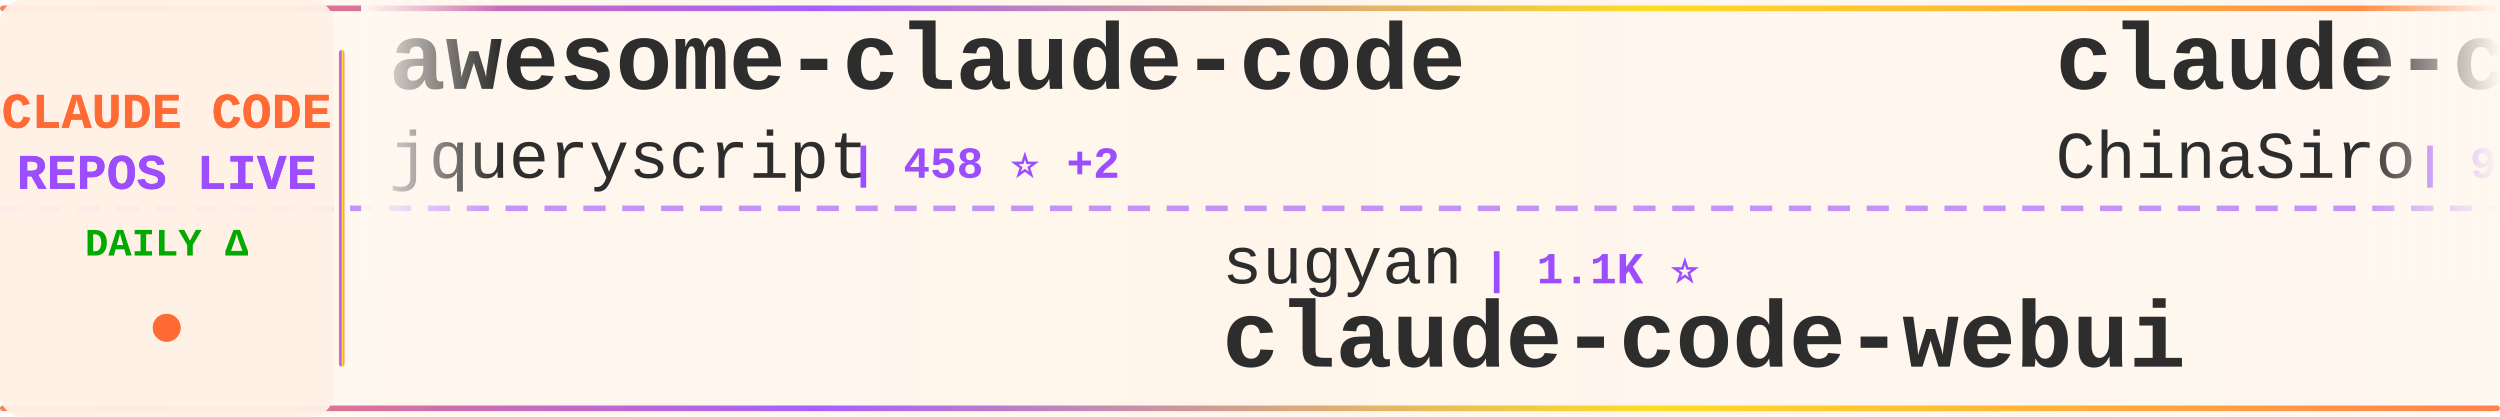
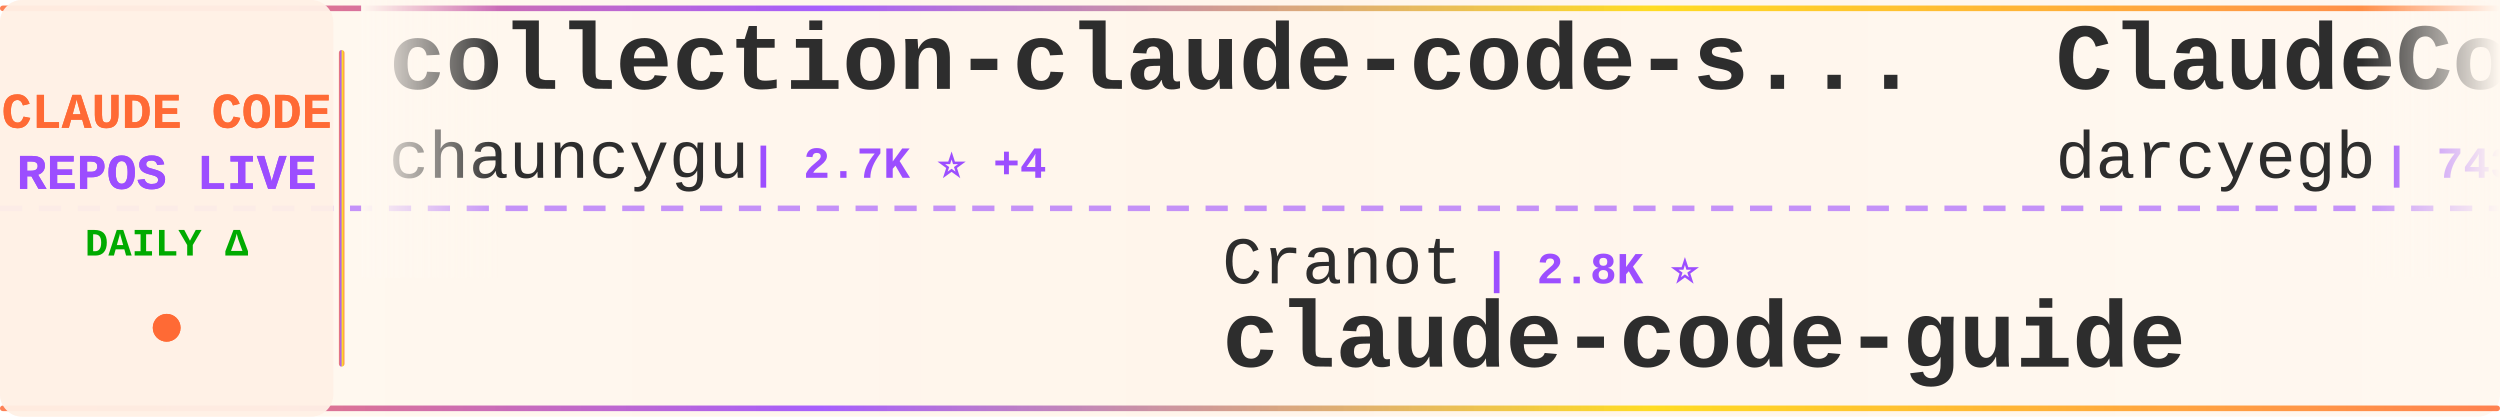
<svg xmlns="http://www.w3.org/2000/svg" width="900" height="150">
  <defs>
    <linearGradient id="tickerBg" x1="0%" y1="0%" x2="100%" y2="0%">
      <stop offset="0%" style="stop-color:#fff8f0;stop-opacity:0.98" />
      <stop offset="50%" style="stop-color:#fff5eb;stop-opacity:1" />
      <stop offset="100%" style="stop-color:#fff8f0;stop-opacity:0.98" />
    </linearGradient>
    <linearGradient id="borderGrad" x1="0%" y1="0%" x2="100%" y2="0%">
      <stop offset="0%" style="stop-color:#FF6B35;stop-opacity:0.85">
        <animate attributeName="stop-opacity" values="0.85;1;0.85" dur="2s" repeatCount="indefinite" />
      </stop>
      <stop offset="33%" style="stop-color:#9C4EFF;stop-opacity:0.9">
        <animate attributeName="stop-opacity" values="0.9;1;0.9" dur="2.2s" repeatCount="indefinite" />
      </stop>
      <stop offset="66%" style="stop-color:#FFD700;stop-opacity:0.85">
        <animate attributeName="stop-opacity" values="0.85;1;0.85" dur="1.8s" repeatCount="indefinite" />
      </stop>
      <stop offset="100%" style="stop-color:#FF6B35;stop-opacity:0.85">
        <animate attributeName="stop-opacity" values="0.85;1;0.85" dur="2s" repeatCount="indefinite" />
      </stop>
    </linearGradient>
    <filter id="textGlow">
      <feGaussianBlur stdDeviation="0.15" result="coloredBlur" />
      <feMerge>
        <feMergeNode in="coloredBlur" />
        <feMergeNode in="SourceGraphic" />
      </feMerge>
    </filter>
    <filter id="metricGlow">
      <feGaussianBlur stdDeviation="0.2" result="coloredBlur" />
      <feMerge>
        <feMergeNode in="coloredBlur" />
        <feMergeNode in="SourceGraphic" />
      </feMerge>
    </filter>
    <linearGradient id="leftFade" x1="0%" y1="0%" x2="100%" y2="0%">
      <stop offset="0%" style="stop-color:#fff8f0;stop-opacity:1" />
      <stop offset="100%" style="stop-color:#fff8f0;stop-opacity:0" />
    </linearGradient>
    <linearGradient id="rightFade" x1="0%" y1="0%" x2="100%" y2="0%">
      <stop offset="0%" style="stop-color:#fff8f0;stop-opacity:0" />
      <stop offset="100%" style="stop-color:#fff8f0;stop-opacity:1" />
    </linearGradient>
  </defs>
  <rect width="900" height="150" fill="url(#tickerBg)" rx="8" />
  <rect x="0" y="2" width="900" height="2" fill="url(#borderGrad)" rx="1" />
  <rect x="0" y="146" width="900" height="2" fill="url(#borderGrad)" rx="1" />
  <line x1="0" y1="75" x2="900" y2="75" stroke="#9C4EFF" stroke-width="2" stroke-dasharray="8 6" opacity="0.6" />
  <rect x="0" y="0" width="120" height="150" fill="#fff0e6" opacity="0.95" rx="8" />
  <text x="60" y="46" font-family="'Courier New', monospace" font-size="18" font-weight="bold" fill="#FF6B35" text-anchor="middle" filter="url(#textGlow)">
    CLAUDE CODE
  </text>
  <text x="60" y="68" font-family="'Courier New', monospace" font-size="18" font-weight="bold" fill="#9C4EFF" text-anchor="middle" filter="url(#textGlow)">
    REPOS LIVE
  </text>
  <text x="60" y="92" font-family="'Courier New', monospace" font-size="14" font-weight="bold" fill="#00aa00" text-anchor="middle">
    DAILY Δ
  </text>
  <circle cx="60" cy="118" r="5" fill="#FF6B35" filter="url(#metricGlow)">
    <animate attributeName="r" values="4;6;4" dur="1.5s" repeatCount="indefinite" />
    <animate attributeName="opacity" values="0.6;1;0.6" dur="1.5s" repeatCount="indefinite" />
  </circle>
  <rect x="122" y="18" width="2" height="114" fill="url(#borderGrad)" rx="1" />
  <clipPath id="tickerClip">
    <rect x="130" y="0" width="770" height="150" />
  </clipPath>
  <g clip-path="url(#tickerClip)">
    <g id="tickerItems">
      <animateTransform attributeName="transform" attributeType="XML" type="translate" from="0 0" to="-3000 0" dur="54s" repeatCount="indefinite" />
      <g transform="translate(0, 0)">
-         <text x="140" y="32" font-family="'Courier New', monospace" font-size="34" font-weight="bold" fill="#2d2d2d">awesome-claude-code</text>
-         <text x="140" y="64" font-family="'Courier New', monospace" font-size="24" font-weight="normal" fill="#2d2d2d" opacity="1.0">jqueryscript</text>
-         <text x="306" y="64" font-family="'Courier New', monospace" font-size="16" font-weight="bold" fill="#9C4EFF"> | 458 ⭐ +2</text>
+         <text x="140" y="32" font-family="'Courier New', monospace" font-size="34" font-weight="bold" fill="#2d2d2d">collection-claude-code-s...</text>
+         <text x="140" y="64" font-family="'Courier New', monospace" font-size="24" font-weight="normal" fill="#2d2d2d" opacity="1.0">chauncygu</text>
+         <text x="270" y="64" font-family="'Courier New', monospace" font-size="16" font-weight="bold" fill="#9C4EFF"> | 2.7K ⭐ +4</text>
      </g>
      <g transform="translate(300, 0)">
-         <text x="140" y="102" font-family="'Courier New', monospace" font-size="24" font-weight="normal" fill="#2d2d2d" opacity="1.0">sugyan</text>
-         <text x="234" y="102" font-family="'Courier New', monospace" font-size="16" font-weight="bold" fill="#9C4EFF"> | 1.1K ⭐</text>
-         <text x="140" y="132" font-family="'Courier New', monospace" font-size="34" font-weight="bold" fill="#2d2d2d">claude-code-webui</text>
+         <text x="140" y="102" font-family="'Courier New', monospace" font-size="24" font-weight="normal" fill="#2d2d2d" opacity="1.0">Cranot</text>
+         <text x="234" y="102" font-family="'Courier New', monospace" font-size="16" font-weight="bold" fill="#9C4EFF"> | 2.8K ⭐</text>
+         <text x="140" y="132" font-family="'Courier New', monospace" font-size="34" font-weight="bold" fill="#2d2d2d">claude-code-guide</text>
      </g>
      <g transform="translate(600, 0)">
-         <text x="140" y="32" font-family="'Courier New', monospace" font-size="34" font-weight="bold" fill="#2d2d2d">claude-code-sourcemap</text>
-         <text x="140" y="64" font-family="'Courier New', monospace" font-size="24" font-weight="normal" fill="#2d2d2d" opacity="1.0">ChinaSiro</text>
-         <text x="270" y="64" font-family="'Courier New', monospace" font-size="16" font-weight="bold" fill="#9C4EFF"> | 9.5K ⭐ +4</text>
+         <text x="140" y="32" font-family="'Courier New', monospace" font-size="34" font-weight="bold" fill="#2d2d2d">ClaudeCodeAgents</text>
+         <text x="140" y="64" font-family="'Courier New', monospace" font-size="24" font-weight="normal" fill="#2d2d2d" opacity="1.0">darcyegb</text>
+         <text x="258" y="64" font-family="'Courier New', monospace" font-size="16" font-weight="bold" fill="#9C4EFF"> | 743 ⭐ +1</text>
      </g>
      <g transform="translate(900, 0)">
-         <text x="140" y="102" font-family="'Courier New', monospace" font-size="24" font-weight="normal" fill="#2d2d2d" opacity="1.0">multica-ai</text>
-         <text x="282" y="102" font-family="'Courier New', monospace" font-size="16" font-weight="bold" fill="#9C4EFF"> | 187.6K ⭐ +406</text>
-         <text x="140" y="132" font-family="'Courier New', monospace" font-size="34" font-weight="bold" fill="#2d2d2d">andrej-karpathy-skills</text>
+         <text x="140" y="102" font-family="'Courier New', monospace" font-size="24" font-weight="normal" fill="#2d2d2d" opacity="1.0">lintsinghua</text>
+         <text x="294" y="102" font-family="'Courier New', monospace" font-size="16" font-weight="bold" fill="#9C4EFF"> | 3.9K ⭐ +6</text>
+         <text x="140" y="132" font-family="'Courier New', monospace" font-size="34" font-weight="bold" fill="#2d2d2d">claude-code-book</text>
      </g>
      <g transform="translate(1200, 0)">
-         <text x="140" y="32" font-family="'Courier New', monospace" font-size="34" font-weight="bold" fill="#2d2d2d">claude-code-ultimate-gui...</text>
-         <text x="140" y="64" font-family="'Courier New', monospace" font-size="24" font-weight="normal" fill="#2d2d2d" opacity="1.0">FlorianBruniaux</text>
-         <text x="342" y="64" font-family="'Courier New', monospace" font-size="16" font-weight="bold" fill="#9C4EFF"> | 5.3K ⭐ +14</text>
+         <text x="140" y="32" font-family="'Courier New', monospace" font-size="34" font-weight="bold" fill="#2d2d2d">claude-code-analysis</text>
+         <text x="140" y="64" font-family="'Courier New', monospace" font-size="24" font-weight="normal" fill="#2d2d2d" opacity="1.0">liuup</text>
+         <text x="222" y="64" font-family="'Courier New', monospace" font-size="16" font-weight="bold" fill="#9C4EFF"> | 3.4K ⭐ +9</text>
      </g>
      <g transform="translate(1500, 0)">
-         <text x="140" y="102" font-family="'Courier New', monospace" font-size="24" font-weight="normal" fill="#2d2d2d" opacity="1.0">777genius</text>
-         <text x="270" y="102" font-family="'Courier New', monospace" font-size="16" font-weight="bold" fill="#9C4EFF"> | 918 ⭐</text>
-         <text x="140" y="132" font-family="'Courier New', monospace" font-size="34" font-weight="bold" fill="#2d2d2d">claude-code-source-code</text>
+         <text x="140" y="102" font-family="'Courier New', monospace" font-size="24" font-weight="normal" fill="#2d2d2d" opacity="1.0">feiskyer</text>
+         <text x="258" y="102" font-family="'Courier New', monospace" font-size="16" font-weight="bold" fill="#9C4EFF"> | 1.6K ⭐</text>
+         <text x="140" y="132" font-family="'Courier New', monospace" font-size="34" font-weight="bold" fill="#2d2d2d">claude-code-settings</text>
      </g>
      <g transform="translate(1800, 0)">
-         <text x="140" y="32" font-family="'Courier New', monospace" font-size="34" font-weight="bold" fill="#2d2d2d">ralph-claude-code</text>
-         <text x="140" y="64" font-family="'Courier New', monospace" font-size="24" font-weight="normal" fill="#2d2d2d" opacity="1.0">frankbria</text>
-         <text x="270" y="64" font-family="'Courier New', monospace" font-size="16" font-weight="bold" fill="#9C4EFF"> | 9.5K ⭐ +6</text>
+         <text x="140" y="32" font-family="'Courier New', monospace" font-size="34" font-weight="bold" fill="#2d2d2d">claude-howto</text>
+         <text x="140" y="64" font-family="'Courier New', monospace" font-size="24" font-weight="normal" fill="#2d2d2d" opacity="1.0">luongnv89</text>
+         <text x="270" y="64" font-family="'Courier New', monospace" font-size="16" font-weight="bold" fill="#9C4EFF"> | 39.3K ⭐ +54</text>
      </g>
      <g transform="translate(2100, 0)">
-         <text x="140" y="102" font-family="'Courier New', monospace" font-size="24" font-weight="normal" fill="#2d2d2d" opacity="1.0">Chachamaru127</text>
-         <text x="318" y="102" font-family="'Courier New', monospace" font-size="16" font-weight="bold" fill="#9C4EFF"> | 2.9K ⭐ +9</text>
-         <text x="140" y="132" font-family="'Courier New', monospace" font-size="34" font-weight="bold" fill="#2d2d2d">claude-code-harness</text>
+         <text x="140" y="102" font-family="'Courier New', monospace" font-size="24" font-weight="normal" fill="#2d2d2d" opacity="1.0">krusemediallc</text>
+         <text x="318" y="102" font-family="'Courier New', monospace" font-size="16" font-weight="bold" fill="#9C4EFF"> | 963 ⭐ +9</text>
+         <text x="140" y="132" font-family="'Courier New', monospace" font-size="34" font-weight="bold" fill="#2d2d2d">arcads-claude-code</text>
      </g>
      <g transform="translate(2400, 0)">
-         <text x="140" y="32" font-family="'Courier New', monospace" font-size="34" font-weight="bold" fill="#2d2d2d">claude-code-rust</text>
-         <text x="140" y="64" font-family="'Courier New', monospace" font-size="24" font-weight="normal" fill="#2d2d2d" opacity="1.0">lorryjovens-hub</text>
-         <text x="342" y="64" font-family="'Courier New', monospace" font-size="16" font-weight="bold" fill="#9C4EFF"> | 1.7K ⭐ +1</text>
+         <text x="140" y="32" font-family="'Courier New', monospace" font-size="34" font-weight="bold" fill="#2d2d2d">claude-code-prompts</text>
+         <text x="140" y="64" font-family="'Courier New', monospace" font-size="24" font-weight="normal" fill="#2d2d2d" opacity="1.0">repowise-dev</text>
+         <text x="306" y="64" font-family="'Courier New', monospace" font-size="16" font-weight="bold" fill="#9C4EFF"> | 1.1K ⭐ +2</text>
      </g>
      <g transform="translate(2700, 0)">
-         <text x="140" y="102" font-family="'Courier New', monospace" font-size="24" font-weight="normal" fill="#2d2d2d" opacity="1.0">kodu-ai</text>
-         <text x="246" y="102" font-family="'Courier New', monospace" font-size="16" font-weight="bold" fill="#9C4EFF"> | 5.3K ⭐</text>
-         <text x="140" y="132" font-family="'Courier New', monospace" font-size="34" font-weight="bold" fill="#2d2d2d">claude-coder</text>
+         <text x="140" y="102" font-family="'Courier New', monospace" font-size="24" font-weight="normal" fill="#2d2d2d" opacity="1.0">pengchengneo</text>
+         <text x="306" y="102" font-family="'Courier New', monospace" font-size="16" font-weight="bold" fill="#9C4EFF"> | 1.6K ⭐ +3</text>
+         <text x="140" y="132" font-family="'Courier New', monospace" font-size="34" font-weight="bold" fill="#2d2d2d">Claude-Code</text>
      </g>
      <g transform="translate(3000, 0)">
-         <text x="140" y="32" font-family="'Courier New', monospace" font-size="34" font-weight="bold" fill="#2d2d2d">awesome-claude-code</text>
-         <text x="140" y="64" font-family="'Courier New', monospace" font-size="24" font-weight="normal" fill="#2d2d2d" opacity="1.0">jqueryscript</text>
-         <text x="306" y="64" font-family="'Courier New', monospace" font-size="16" font-weight="bold" fill="#9C4EFF"> | 458 ⭐ +2</text>
+         <text x="140" y="32" font-family="'Courier New', monospace" font-size="34" font-weight="bold" fill="#2d2d2d">collection-claude-code-s...</text>
+         <text x="140" y="64" font-family="'Courier New', monospace" font-size="24" font-weight="normal" fill="#2d2d2d" opacity="1.0">chauncygu</text>
+         <text x="270" y="64" font-family="'Courier New', monospace" font-size="16" font-weight="bold" fill="#9C4EFF"> | 2.7K ⭐ +4</text>
      </g>
      <g transform="translate(3300, 0)">
-         <text x="140" y="102" font-family="'Courier New', monospace" font-size="24" font-weight="normal" fill="#2d2d2d" opacity="1.0">sugyan</text>
-         <text x="234" y="102" font-family="'Courier New', monospace" font-size="16" font-weight="bold" fill="#9C4EFF"> | 1.1K ⭐</text>
-         <text x="140" y="132" font-family="'Courier New', monospace" font-size="34" font-weight="bold" fill="#2d2d2d">claude-code-webui</text>
+         <text x="140" y="102" font-family="'Courier New', monospace" font-size="24" font-weight="normal" fill="#2d2d2d" opacity="1.0">Cranot</text>
+         <text x="234" y="102" font-family="'Courier New', monospace" font-size="16" font-weight="bold" fill="#9C4EFF"> | 2.8K ⭐</text>
+         <text x="140" y="132" font-family="'Courier New', monospace" font-size="34" font-weight="bold" fill="#2d2d2d">claude-code-guide</text>
      </g>
      <g transform="translate(3600, 0)">
-         <text x="140" y="32" font-family="'Courier New', monospace" font-size="34" font-weight="bold" fill="#2d2d2d">claude-code-sourcemap</text>
-         <text x="140" y="64" font-family="'Courier New', monospace" font-size="24" font-weight="normal" fill="#2d2d2d" opacity="1.0">ChinaSiro</text>
-         <text x="270" y="64" font-family="'Courier New', monospace" font-size="16" font-weight="bold" fill="#9C4EFF"> | 9.5K ⭐ +4</text>
+         <text x="140" y="32" font-family="'Courier New', monospace" font-size="34" font-weight="bold" fill="#2d2d2d">ClaudeCodeAgents</text>
+         <text x="140" y="64" font-family="'Courier New', monospace" font-size="24" font-weight="normal" fill="#2d2d2d" opacity="1.0">darcyegb</text>
+         <text x="258" y="64" font-family="'Courier New', monospace" font-size="16" font-weight="bold" fill="#9C4EFF"> | 743 ⭐ +1</text>
      </g>
      <g transform="translate(3900, 0)">
-         <text x="140" y="102" font-family="'Courier New', monospace" font-size="24" font-weight="normal" fill="#2d2d2d" opacity="1.0">multica-ai</text>
-         <text x="282" y="102" font-family="'Courier New', monospace" font-size="16" font-weight="bold" fill="#9C4EFF"> | 187.6K ⭐ +406</text>
-         <text x="140" y="132" font-family="'Courier New', monospace" font-size="34" font-weight="bold" fill="#2d2d2d">andrej-karpathy-skills</text>
+         <text x="140" y="102" font-family="'Courier New', monospace" font-size="24" font-weight="normal" fill="#2d2d2d" opacity="1.0">lintsinghua</text>
+         <text x="294" y="102" font-family="'Courier New', monospace" font-size="16" font-weight="bold" fill="#9C4EFF"> | 3.9K ⭐ +6</text>
+         <text x="140" y="132" font-family="'Courier New', monospace" font-size="34" font-weight="bold" fill="#2d2d2d">claude-code-book</text>
      </g>
    </g>
  </g>
  <rect x="130" y="0" width="50" height="100" fill="url(#leftFade)" />
  <rect x="850" y="0" width="50" height="100" fill="url(#rightFade)" />
</svg>
